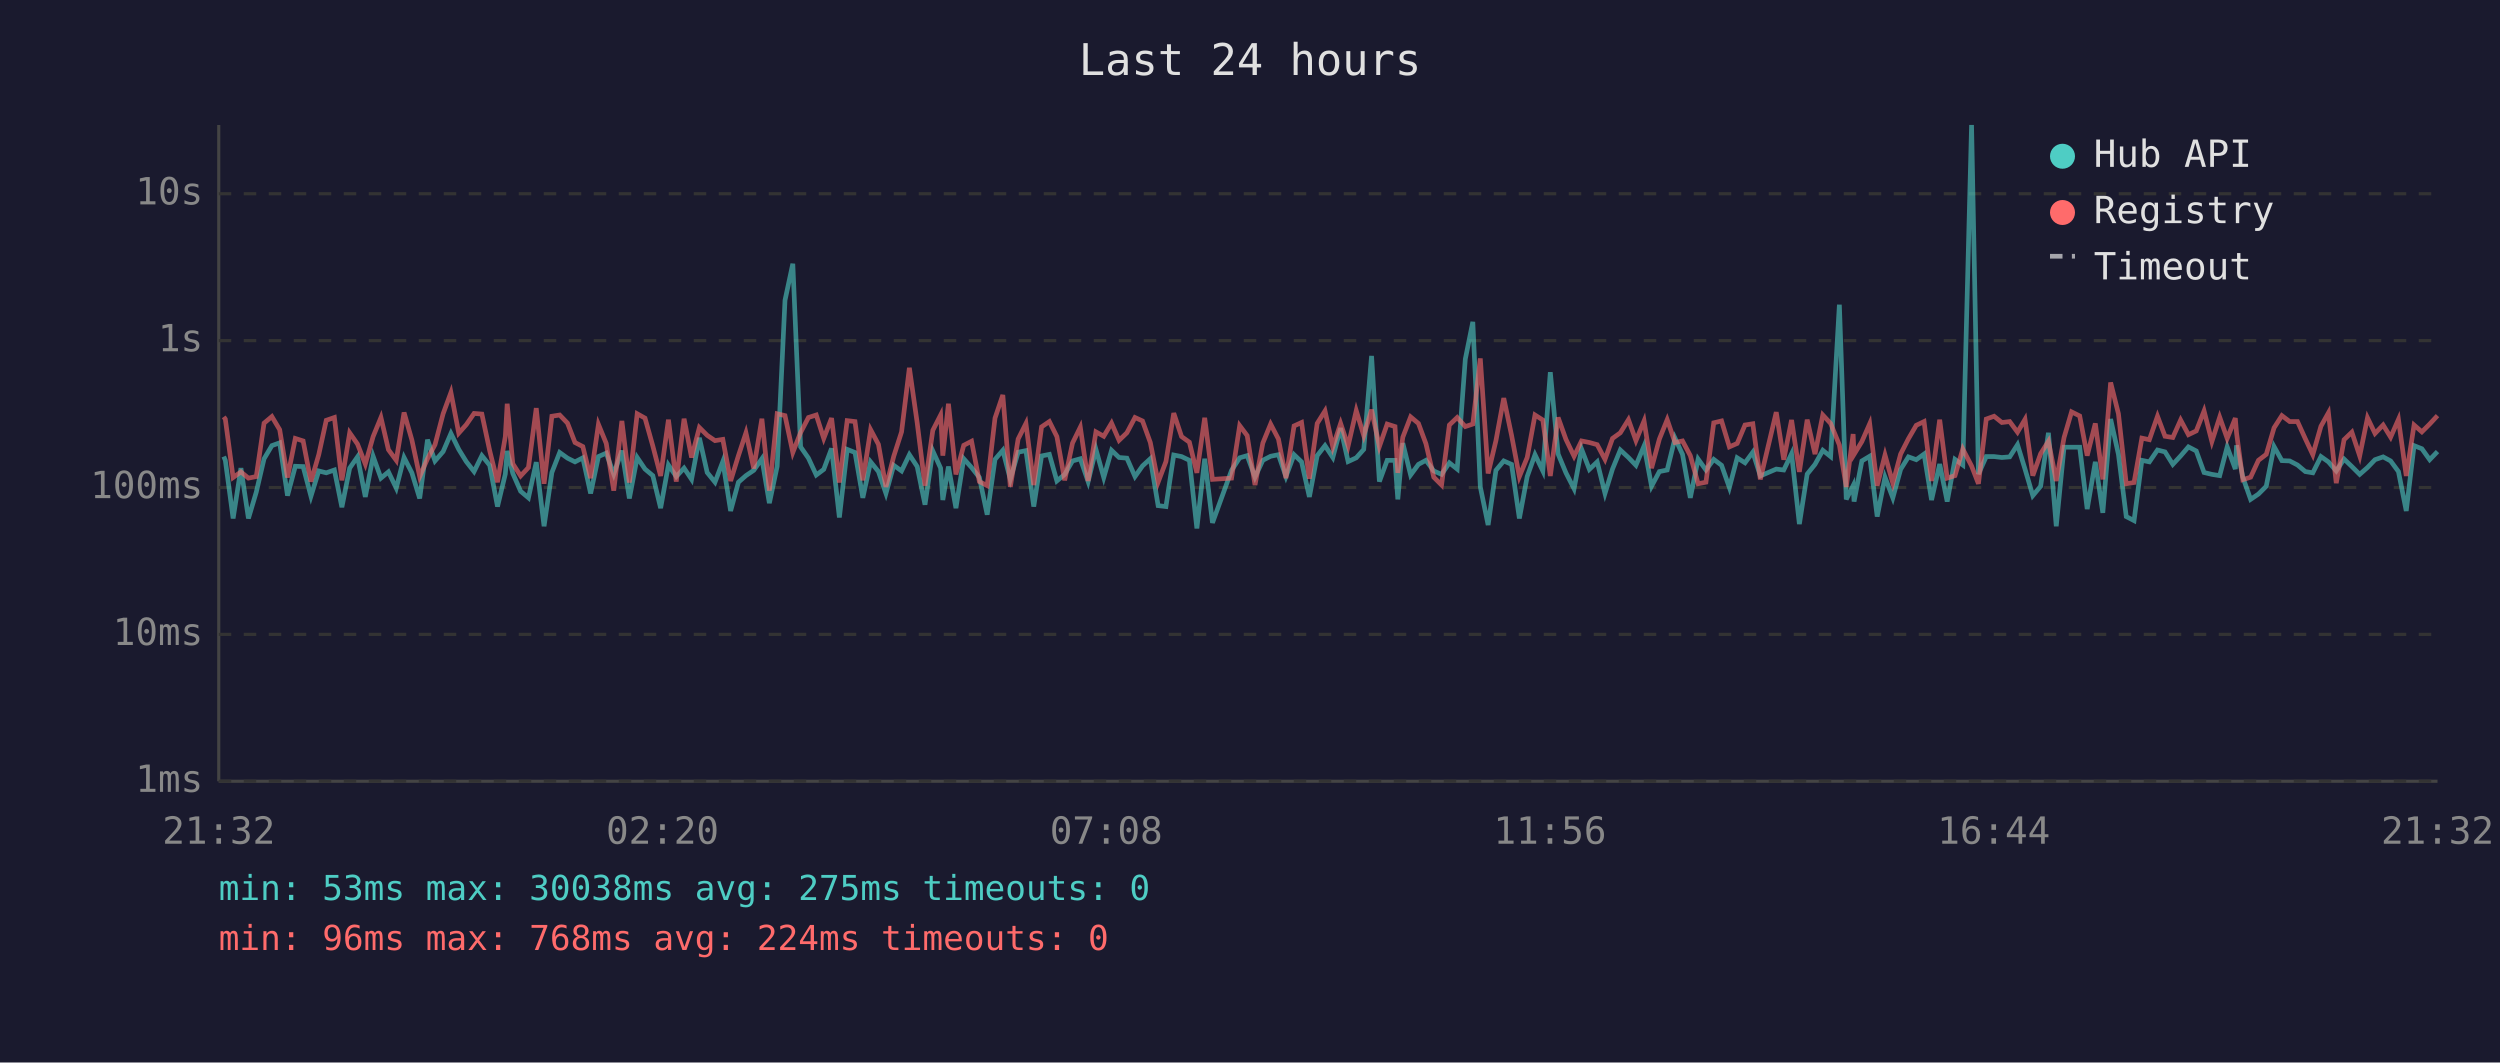
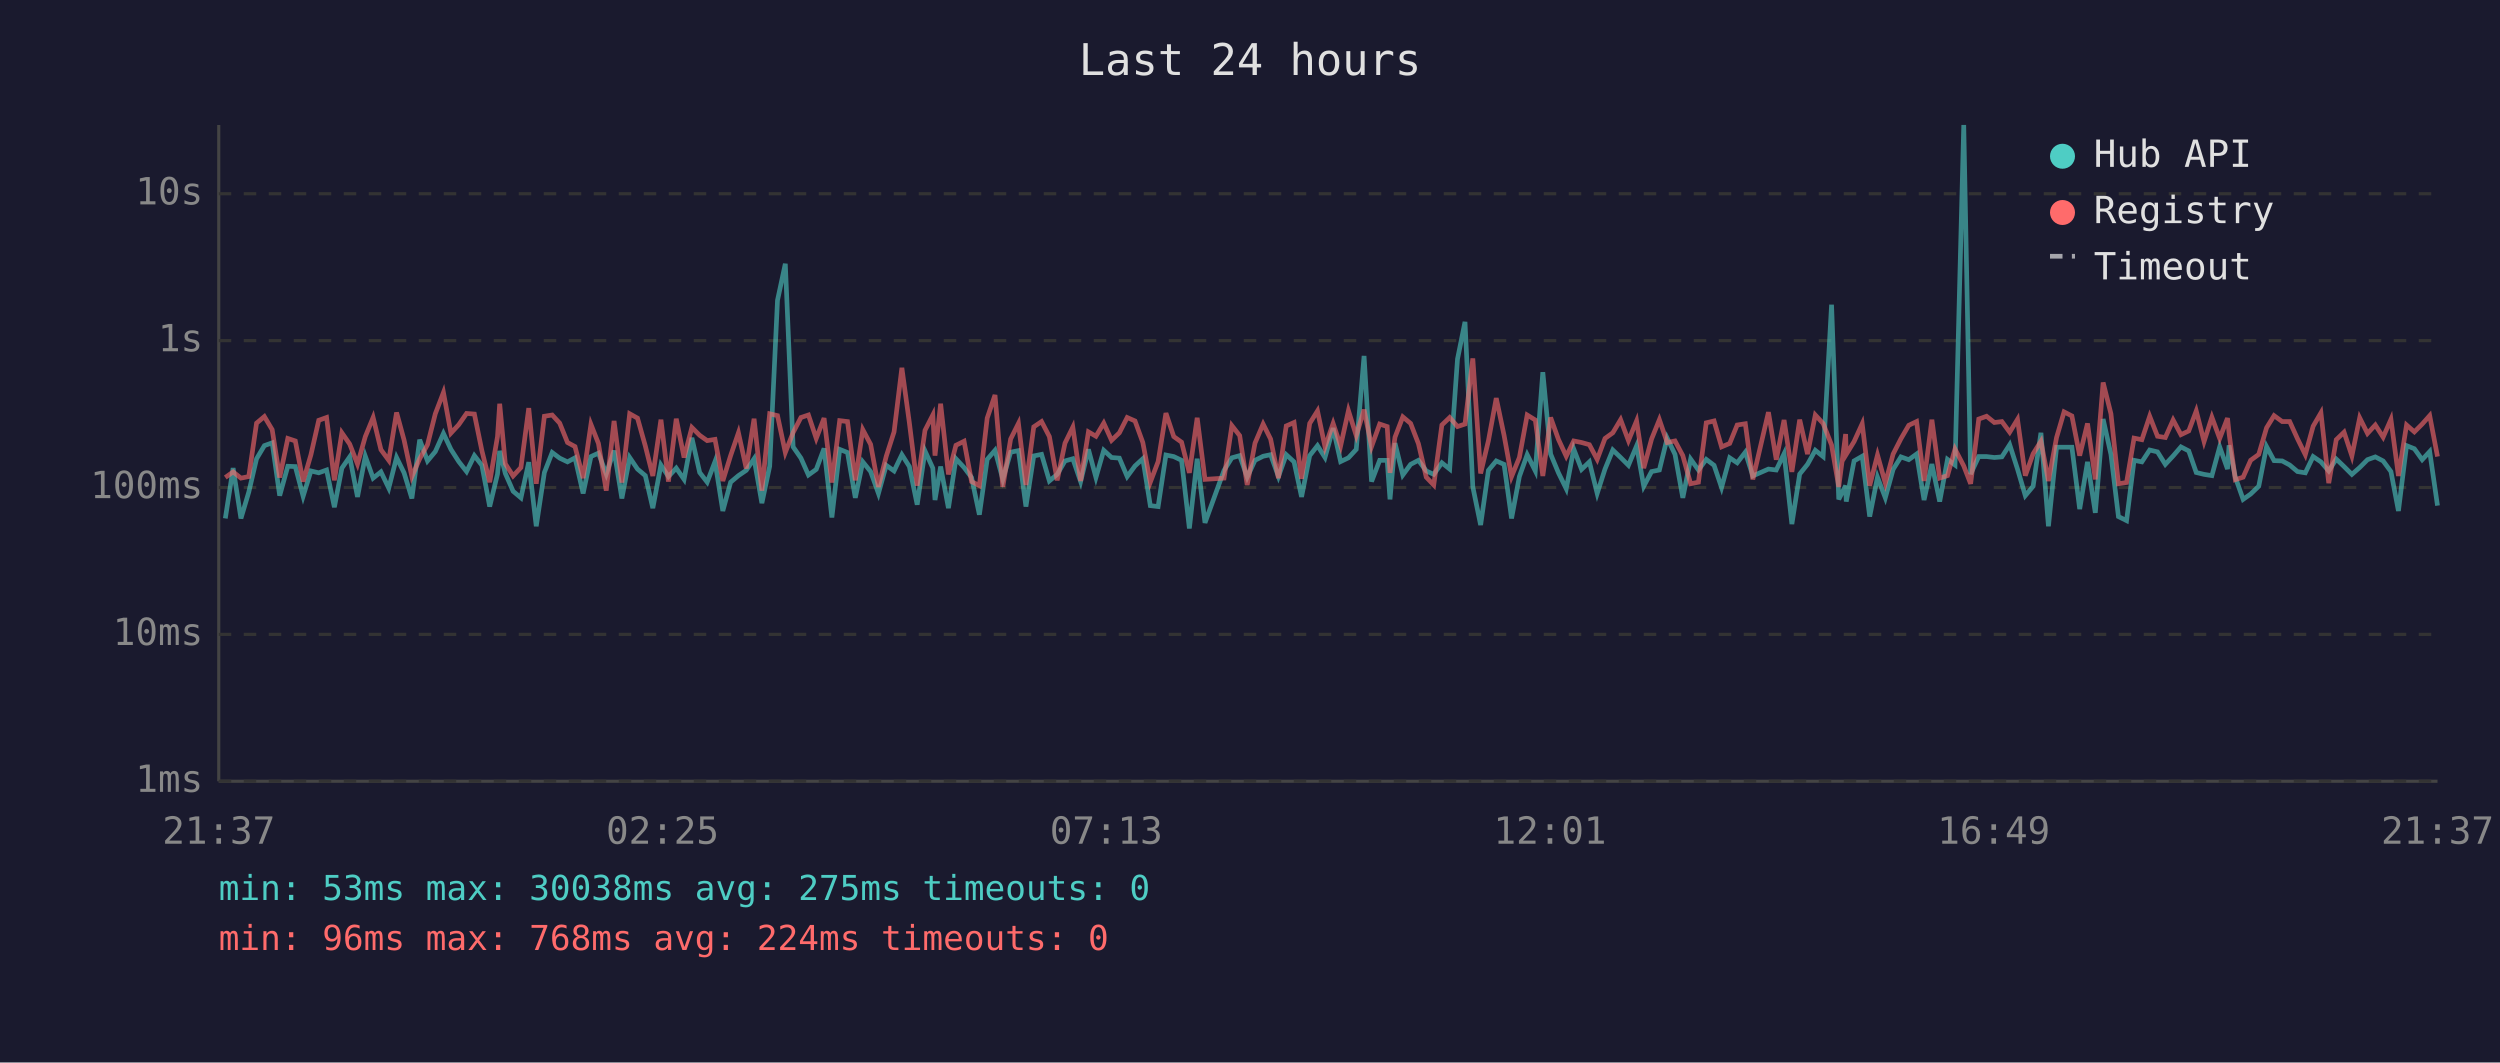
<svg xmlns="http://www.w3.org/2000/svg" viewBox="0 0 800 340" font-family="monospace" font-size="12">
  <rect width="800" height="340" fill="#1a1a2e" />
  <text x="400" y="24" fill="#e0e0e0" font-size="14" text-anchor="middle">Last 24 hours</text>
  <line x1="70" y1="40" x2="70" y2="250" stroke="#444" stroke-width="1" />
  <line x1="70" y1="250" x2="780" y2="250" stroke="#444" stroke-width="1" />
  <line x1="70" y1="250" x2="780" y2="250" stroke="#333" stroke-width="1" stroke-dasharray="4" />
  <text x="65" y="250" fill="#888" text-anchor="end" dominant-baseline="middle">1ms</text>
  <line x1="70" y1="203" x2="780" y2="203" stroke="#333" stroke-width="1" stroke-dasharray="4" />
  <text x="65" y="203" fill="#888" text-anchor="end" dominant-baseline="middle">10ms</text>
  <line x1="70" y1="156" x2="780" y2="156" stroke="#333" stroke-width="1" stroke-dasharray="4" />
  <text x="65" y="156" fill="#888" text-anchor="end" dominant-baseline="middle">100ms</text>
  <line x1="70" y1="109" x2="780" y2="109" stroke="#333" stroke-width="1" stroke-dasharray="4" />
  <text x="65" y="109" fill="#888" text-anchor="end" dominant-baseline="middle">1s</text>
  <line x1="70" y1="62" x2="780" y2="62" stroke="#333" stroke-width="1" stroke-dasharray="4" />
  <text x="65" y="62" fill="#888" text-anchor="end" dominant-baseline="middle">10s</text>
-   <text x="70" y="270" fill="#888" text-anchor="middle">21:32</text>
-   <text x="212" y="270" fill="#888" text-anchor="middle">02:20</text>
-   <text x="354" y="270" fill="#888" text-anchor="middle">07:08</text>
-   <text x="496" y="270" fill="#888" text-anchor="middle">11:56</text>
-   <text x="638" y="270" fill="#888" text-anchor="middle">16:44</text>
-   <text x="780" y="270" fill="#888" text-anchor="middle">21:32</text>
-   <polyline points="71.6,146.1 72.1,147.3 74.6,165.9 77.1,149.8 79.5,165.9 82.0,157.5 84.5,146.8 87.0,142.6 89.5,141.7 92.0,158.6 94.5,149.2 97.0,149.3 99.5,158.8 102.0,150.7 104.4,151.3 107.0,150.4 109.4,162.3 111.9,149.8 114.4,146.2 116.9,159.0 119.4,146.0 121.9,153.0 124.3,151.0 126.8,156.2 129.3,146.4 131.8,151.3 134.3,159.5 136.8,140.7 139.2,147.5 141.8,144.5 144.3,138.7 146.8,143.8 149.2,147.7 151.7,150.9 154.2,145.8 156.7,148.9 159.2,162.1 161.7,151.7 162.3,144.3 164.1,151.5 166.6,157.2 169.1,159.3 171.6,147.9 174.1,168.4 176.6,151.2 179.1,144.8 181.6,146.6 184.0,147.8 186.5,146.5 189.0,157.9 191.5,146.1 194.0,145.0 196.4,151.7 199.0,144.2 201.4,159.5 203.9,146.4 206.4,150.1 208.9,152.2 211.4,162.6 213.9,148.8 216.4,152.5 218.9,149.8 221.3,153.4 223.8,140.1 226.3,151.2 228.8,154.3 231.3,147.7 233.8,163.5 236.3,154.3 238.7,152.2 241.2,150.5 243.8,146.8 246.2,161.0 248.7,149.2 251.2,96.1 253.7,84.4 256.2,143.0 258.7,146.6 261.2,152.0 263.6,150.2 266.1,143.5 268.6,165.6 271.1,143.8 273.6,144.8 276.1,159.3 278.6,147.8 281.1,150.9 283.5,157.9 286.0,148.9 288.5,150.7 291.0,145.5 293.5,149.3 296.0,161.5 298.5,144.3 301.0,149.8 301.7,160.0 303.5,149.3 305.9,162.6 308.4,146.8 310.9,149.6 313.4,152.8 315.9,164.7 318.4,147.0 320.9,144.1 323.3,153.4 325.8,144.7 328.3,144.2 330.8,162.1 333.3,145.9 335.8,145.4 338.2,153.9 340.7,151.8 343.2,147.5 345.7,146.8 348.2,154.1 350.7,143.8 353.2,152.8 355.7,144.1 358.1,146.4 360.6,146.6 363.2,152.5 365.6,149.1 368.1,146.8 370.6,161.8 373.1,162.1 375.6,145.6 378.1,146.1 380.6,147.3 383.0,169.1 385.5,146.8 388.0,167.3 394.1,150.5 396.7,146.5 399.1,145.8 401.6,152.7 404.1,147.3 406.6,146.0 409.1,145.5 411.5,152.5 414.1,145.5 416.5,147.8 419.0,159.0 421.5,145.8 424.0,142.6 426.5,146.4 429.0,137.0 431.4,147.7 434.0,146.5 436.4,143.8 438.9,113.9 441.4,154.1 443.9,147.3 446.4,147.3 447.3,159.8 448.9,141.8 451.4,152.0 453.9,148.6 456.3,147.3 458.8,150.7 461.3,151.8 463.8,148.1 466.3,150.1 468.9,114.9 471.3,103.0 473.7,155.8 476.2,168.0 478.7,150.5 481.2,147.5 483.7,148.6 486.2,165.9 488.7,152.5 491.2,145.5 493.7,150.7 496.1,119.1 498.6,145.3 501.1,151.3 503.7,156.4 506.1,143.7 508.6,150.2 511.1,147.8 513.6,157.9 516.0,150.1 518.5,144.0 521.1,146.4 523.5,148.9 526.1,142.7 528.5,155.6 531.0,150.9 533.5,150.4 536.0,140.2 538.4,145.4 540.9,159.3 543.4,146.9 545.9,150.4 548.4,147.0 550.9,148.9 553.4,156.0 555.9,146.5 558.4,148.1 560.9,144.7 563.3,152.3 568.4,150.1 570.8,150.4 573.3,145.2 575.8,167.7 578.3,151.7 580.8,148.6 583.3,144.1 585.8,146.1 588.6,97.5 590.8,159.8 593.0,155.4 593.3,160.5 595.8,147.5 598.3,146.0 600.7,165.3 603.2,152.7 605.7,159.3 608.2,150.2 610.7,146.2 613.2,147.1 615.7,145.3 618.1,160.0 620.7,148.5 623.1,160.5 625.6,147.0 628.1,148.8 630.9,40.0 633.1,151.7 635.6,146.1 638.1,146.1 640.6,146.4 643.1,146.2 645.6,142.3 648.0,150.1 650.5,158.6 653.0,155.6 655.5,138.5 658.0,168.4 660.5,143.1 662.9,143.1 665.5,143.1 667.9,162.9 670.5,147.8 672.9,164.1 675.4,134.1 677.9,145.4 680.4,165.3 682.9,166.6 685.4,147.3 687.8,147.8 690.4,144.0 692.8,144.6 695.3,148.6 697.8,145.9 700.3,143.0 702.8,144.3 705.3,151.2 707.8,151.8 710.3,152.2 712.7,143.0 715.3,150.1 715.7,142.5 717.7,152.7 720.2,159.8 722.7,158.1 725.2,155.6 727.7,142.9 730.2,147.4 732.7,147.5 735.2,148.8 737.7,150.9 740.1,151.3 742.7,146.1 745.1,147.8 747.6,150.7 750.1,146.9 752.6,149.3 755.1,151.8 757.6,149.6 760.0,147.1 762.6,146.2 765.0,147.5 767.5,150.9 770.0,163.5 772.5,142.6 775.0,143.6 777.5,147.1 780.0,144.5" fill="none" stroke="#4ecdc4" stroke-width="1.5" opacity="0.6" />
-   <polyline points="71.6,133.4 72.1,134.1 74.6,152.8 77.1,151.0 79.5,153.0 82.0,152.5 84.5,135.4 87.0,133.3 89.5,137.5 92.0,152.8 94.5,140.3 97.0,141.1 99.5,154.1 102.0,145.5 104.4,134.5 107.0,133.6 109.4,153.7 111.9,138.5 114.4,142.1 116.9,148.5 119.4,139.7 121.9,133.6 124.3,143.9 126.8,147.3 129.3,132.0 131.8,140.8 134.3,152.5 136.8,146.8 139.2,142.3 141.8,132.4 144.3,125.6 146.8,138.6 149.2,135.9 151.7,132.3 154.2,132.5 156.7,144.2 159.2,154.3 161.7,139.7 162.3,129.2 164.1,148.4 166.6,152.3 169.1,149.6 171.6,130.6 174.1,154.8 176.6,133.2 179.1,132.8 181.6,135.4 184.0,141.6 186.5,142.9 189.0,153.0 191.5,135.8 194.0,141.9 196.4,157.0 199.0,134.7 201.4,154.4 203.9,132.4 206.4,133.8 208.9,142.7 211.4,152.3 213.9,134.3 216.4,154.1 218.9,134.0 221.3,146.4 223.8,136.8 226.3,139.3 228.8,141.0 231.3,140.6 233.8,153.9 236.3,145.8 238.7,138.5 241.2,149.9 243.8,134.0 246.2,157.0 248.7,132.4 251.2,133.0 253.7,144.8 256.2,138.4 258.7,133.6 261.2,132.8 263.6,140.3 266.1,133.8 268.6,154.4 271.1,134.6 273.6,134.9 276.1,153.7 278.6,137.5 281.1,142.2 283.5,155.8 286.0,146.0 288.5,138.2 291.0,117.7 293.5,135.3 296.0,155.4 298.5,137.7 301.0,132.8 301.7,145.8 303.5,129.2 305.9,151.8 308.4,142.5 310.9,141.2 313.4,154.1 315.9,155.4 318.4,133.8 320.9,126.4 323.3,155.8 325.8,140.5 328.3,135.5 330.8,155.2 333.3,136.6 335.8,134.9 338.2,139.7 340.7,153.7 343.2,141.8 345.7,136.7 348.2,153.9 350.7,138.2 353.2,139.6 355.7,135.4 358.1,140.9 360.6,138.5 363.2,133.6 365.6,134.7 368.1,141.6 370.6,154.3 373.1,147.7 375.6,132.2 378.1,139.7 380.6,141.5 383.0,151.3 385.5,133.7 388.0,153.4 394.1,153.0 396.7,136.2 399.1,139.4 401.6,155.2 404.1,141.8 406.6,135.7 409.1,140.5 411.5,153.0 414.1,136.3 416.5,135.2 419.0,153.2 421.5,135.5 424.0,131.5 426.5,143.0 429.0,135.5 431.4,142.7 434.0,131.4 436.4,139.4 438.9,131.1 441.4,142.9 443.9,135.7 446.4,136.5 447.3,151.3 448.9,139.9 451.4,133.4 453.9,135.5 456.3,142.0 458.8,152.7 461.3,155.2 463.8,136.0 466.3,133.6 468.9,136.5 471.3,135.7 473.7,114.7 476.2,151.5 478.7,141.0 481.2,127.4 483.7,139.3 486.2,152.5 488.7,146.4 491.2,132.8 493.7,134.4 496.1,152.3 498.6,133.6 501.1,140.6 503.7,146.0 506.1,141.1 508.6,141.6 511.1,142.3 513.6,147.0 516.0,140.3 518.5,138.5 521.1,134.3 523.5,141.0 526.1,134.7 528.5,149.8 531.0,140.5 533.5,134.3 536.0,141.6 538.4,141.1 540.9,145.8 543.4,154.8 545.9,154.3 548.4,135.3 550.9,134.7 553.4,143.0 555.9,141.9 558.4,136.0 560.9,135.6 563.3,153.4 568.4,131.9 570.8,147.1 573.3,134.4 575.8,151.0 578.3,134.3 580.8,145.3 583.3,132.8 585.8,135.5 588.6,142.4 590.8,155.8 593.0,138.9 593.3,145.4 595.8,141.3 598.3,135.6 600.7,155.4 603.2,145.6 605.7,154.6 608.2,145.3 610.7,140.4 613.2,136.1 615.7,134.9 618.1,153.9 620.7,134.3 623.1,153.0 625.6,152.2 628.1,143.7 630.9,149.1 633.1,154.8 635.6,134.1 638.1,133.2 640.6,135.2 643.1,134.9 645.6,138.3 648.0,134.2 650.5,152.2 653.0,145.2 655.5,141.2 658.0,153.9 660.5,140.0 662.9,131.8 665.5,133.1 667.9,145.8 670.5,135.5 672.9,153.4 675.4,122.4 677.9,132.4 680.4,154.8 682.9,154.4 685.4,140.2 687.8,140.7 690.4,133.2 692.8,139.6 695.3,140.0 697.8,134.4 700.3,139.1 702.8,137.9 705.3,131.5 707.8,141.3 710.3,133.5 712.7,140.3 715.3,133.8 715.7,138.6 717.7,153.5 720.2,152.7 722.7,147.3 725.2,145.4 727.7,136.9 730.2,133.0 732.7,134.9 735.2,134.9 737.7,140.4 740.1,145.5 742.7,136.4 745.1,132.1 747.6,154.6 750.1,140.7 752.6,138.3 755.1,145.9 757.6,133.7 760.0,138.7 762.6,136.0 765.0,139.9 767.5,134.2 770.0,152.3 772.5,136.0 775.0,138.2 777.5,135.7 780.0,133.0" fill="none" stroke="#ff6b6b" stroke-width="1.5" opacity="0.6" />
+   <text x="70" y="270" fill="#888" text-anchor="middle">21:37</text>
+   <text x="212" y="270" fill="#888" text-anchor="middle">02:25</text>
+   <text x="354" y="270" fill="#888" text-anchor="middle">07:13</text>
+   <text x="496" y="270" fill="#888" text-anchor="middle">12:01</text>
+   <text x="638" y="270" fill="#888" text-anchor="middle">16:49</text>
+   <text x="780" y="270" fill="#888" text-anchor="middle">21:37</text>
+   <polyline points="72.1,165.9 74.6,149.8 77.1,165.9 79.6,157.5 82.1,146.8 84.6,142.6 87.1,141.7 89.5,158.6 92.1,149.2 94.5,149.3 97.0,158.8 99.5,150.7 102.0,151.3 104.5,150.4 107.0,162.3 109.4,149.8 111.9,146.2 114.4,159.0 116.9,146.0 119.4,153.0 121.9,151.0 124.4,156.2 126.9,146.4 129.3,151.3 131.8,159.5 134.3,140.7 136.8,147.5 139.3,144.5 141.9,138.7 144.3,143.8 146.8,147.7 149.3,150.9 151.8,145.8 154.2,148.9 156.7,162.1 159.2,151.7 159.9,144.3 161.7,151.5 164.2,157.2 166.7,159.3 169.2,147.9 171.6,168.4 174.2,151.2 176.7,144.8 179.1,146.6 181.6,147.8 184.0,146.5 186.6,157.9 189.1,146.1 191.5,145.0 194.0,151.7 196.5,144.2 199.0,159.5 201.5,146.4 204.0,150.1 206.5,152.2 208.9,162.6 211.5,148.8 213.9,152.5 216.4,149.8 218.9,153.4 221.4,140.1 223.9,151.2 226.3,154.3 228.8,147.7 231.3,163.5 233.8,154.3 236.3,152.2 238.8,150.5 241.3,146.8 243.8,161.0 246.3,149.2 248.8,96.1 251.3,84.4 253.8,143.0 256.3,146.6 258.7,152.0 261.2,150.2 263.7,143.5 266.2,165.6 268.7,143.8 271.2,144.8 273.7,159.3 276.1,147.8 278.6,150.9 281.1,157.9 283.6,148.9 286.1,150.7 288.6,145.5 291.0,149.3 293.5,161.5 296.0,144.3 298.5,149.8 299.2,160.0 301.0,149.3 303.5,162.6 305.9,146.8 308.5,149.6 310.9,152.8 313.4,164.7 315.9,147.0 318.4,144.1 320.9,153.4 323.4,144.7 325.9,144.2 328.3,162.1 330.8,145.9 333.3,145.4 335.8,153.9 338.3,151.8 340.8,147.5 343.3,146.8 345.8,154.1 348.3,143.8 350.7,152.8 353.2,144.1 355.7,146.4 358.2,146.6 360.7,152.5 363.2,149.1 365.7,146.8 368.1,161.8 370.6,162.1 373.1,145.6 375.6,146.1 378.1,147.3 380.6,169.1 383.1,146.8 385.6,167.3 391.7,150.5 394.2,146.5 396.7,145.8 399.1,152.7 401.6,147.3 404.2,146.0 406.6,145.5 409.1,152.5 411.6,145.5 414.1,147.8 416.5,159.0 419.1,145.8 421.6,142.6 424.0,146.4 426.6,137.0 429.0,147.7 431.5,146.5 434.0,143.8 436.5,113.9 438.9,154.1 441.5,147.3 443.9,147.3 444.8,159.8 446.4,141.8 448.9,152.0 451.4,148.6 453.9,147.3 456.4,150.7 458.8,151.8 461.4,148.1 463.9,150.1 466.4,114.9 468.8,103.0 471.3,155.8 473.8,168.0 476.3,150.5 478.8,147.5 481.3,148.6 483.7,165.9 486.2,152.5 488.7,145.5 491.3,150.7 493.7,119.1 496.2,145.3 498.7,151.3 501.2,156.4 503.6,143.7 506.1,150.2 508.6,147.8 511.1,157.9 513.6,150.1 516.1,144.0 518.6,146.4 521.1,148.9 523.7,142.7 526.0,155.6 528.5,150.9 531.0,150.4 533.5,140.2 536.0,145.4 538.5,159.3 541.0,146.9 543.5,150.4 546.0,147.0 548.5,148.9 550.9,156.0 553.5,146.5 555.9,148.1 558.5,144.7 560.9,152.3 565.9,150.1 568.4,150.4 570.9,145.2 573.4,167.7 575.9,151.7 578.4,148.6 580.9,144.1 583.4,146.1 586.1,97.5 588.4,159.8 590.6,155.4 590.8,160.5 593.3,147.5 595.9,146.0 598.3,165.3 600.8,152.7 603.3,159.3 605.8,150.2 608.3,146.2 610.8,147.1 613.3,145.3 615.7,160.0 618.2,148.5 620.7,160.5 623.2,147.0 625.6,148.8 628.4,40.0 630.6,151.7 633.2,146.1 635.7,146.1 638.2,146.4 640.6,146.2 643.1,142.3 645.6,150.1 648.1,158.6 650.6,155.6 653.1,138.5 655.5,168.4 658.1,143.1 660.5,143.1 663.0,143.1 665.5,162.9 668.0,147.8 670.5,164.1 673.0,134.1 675.5,145.4 677.9,165.3 680.5,166.6 682.9,147.3 685.4,147.8 687.9,144.0 690.4,144.6 692.9,148.6 695.4,145.9 697.9,143.0 700.4,144.3 702.8,151.2 705.3,151.8 707.8,152.2 710.3,143.0 712.8,150.1 713.3,142.5 715.3,152.7 717.8,159.8 720.2,158.1 722.8,155.6 725.3,142.9 727.7,147.4 730.3,147.5 732.7,148.8 735.2,150.9 737.7,151.3 740.2,146.1 742.7,147.8 745.2,150.7 747.6,146.9 750.1,149.3 752.6,151.8 755.1,149.6 757.6,147.1 760.1,146.2 762.6,147.5 765.1,150.9 767.5,163.5 770.1,142.6 772.6,143.6 775.1,147.1 777.5,144.5 780.0,161.8" fill="none" stroke="#4ecdc4" stroke-width="1.5" opacity="0.6" />
+   <polyline points="72.1,152.8 74.6,151.0 77.1,153.0 79.6,152.5 82.1,135.4 84.6,133.3 87.1,137.5 89.5,152.8 92.1,140.3 94.5,141.1 97.0,154.1 99.5,145.5 102.0,134.5 104.5,133.6 107.0,153.7 109.4,138.5 111.9,142.1 114.4,148.5 116.9,139.7 119.4,133.6 121.9,143.9 124.4,147.3 126.9,132.0 129.3,140.8 131.8,152.5 134.3,146.8 136.8,142.3 139.3,132.4 141.9,125.6 144.3,138.6 146.8,135.9 149.3,132.3 151.8,132.5 154.2,144.2 156.7,154.3 159.2,139.7 159.9,129.2 161.7,148.4 164.2,152.3 166.7,149.6 169.2,130.6 171.6,154.8 174.2,133.2 176.7,132.8 179.1,135.4 181.6,141.6 184.0,142.9 186.6,153.0 189.1,135.8 191.5,141.9 194.0,157.0 196.5,134.7 199.0,154.4 201.5,132.4 204.0,133.8 206.5,142.7 208.9,152.3 211.5,134.3 213.9,154.1 216.4,134.0 218.9,146.4 221.4,136.8 223.9,139.3 226.3,141.0 228.8,140.6 231.3,153.9 233.8,145.8 236.3,138.5 238.8,149.9 241.3,134.0 243.8,157.0 246.3,132.4 248.8,133.0 251.3,144.8 253.8,138.4 256.3,133.6 258.7,132.8 261.2,140.3 263.7,133.8 266.2,154.4 268.7,134.6 271.2,134.9 273.7,153.7 276.1,137.5 278.6,142.2 281.1,155.8 283.6,146.0 286.1,138.2 288.6,117.7 291.0,135.3 293.5,155.4 296.0,137.7 298.5,132.8 299.2,145.8 301.0,129.2 303.5,151.8 305.9,142.5 308.5,141.2 310.9,154.1 313.4,155.4 315.9,133.8 318.4,126.4 320.9,155.8 323.4,140.5 325.9,135.5 328.3,155.2 330.8,136.6 333.3,134.9 335.8,139.7 338.3,153.7 340.8,141.8 343.3,136.7 345.8,153.9 348.3,138.2 350.7,139.6 353.2,135.4 355.7,140.9 358.2,138.5 360.7,133.6 363.2,134.7 365.7,141.6 368.1,154.3 370.6,147.7 373.1,132.2 375.6,139.7 378.1,141.5 380.6,151.3 383.1,133.7 385.6,153.4 391.7,153.0 394.2,136.2 396.7,139.4 399.1,155.2 401.6,141.8 404.2,135.7 406.6,140.5 409.1,153.0 411.6,136.3 414.1,135.2 416.5,153.2 419.1,135.5 421.6,131.5 424.0,143.0 426.6,135.5 429.0,142.7 431.5,131.4 434.0,139.4 436.5,131.1 438.9,142.9 441.5,135.7 443.9,136.5 444.8,151.3 446.4,139.9 448.9,133.4 451.4,135.5 453.9,142.0 456.4,152.7 458.8,155.2 461.4,136.0 463.9,133.6 466.4,136.5 468.8,135.7 471.3,114.7 473.8,151.5 476.3,141.0 478.8,127.4 481.3,139.3 483.7,152.5 486.2,146.4 488.7,132.8 491.3,134.4 493.7,152.3 496.2,133.6 498.7,140.6 501.2,146.0 503.6,141.1 506.1,141.6 508.6,142.3 511.1,147.0 513.6,140.3 516.1,138.5 518.6,134.3 521.1,141.0 523.7,134.7 526.0,149.8 528.5,140.5 531.0,134.3 533.5,141.6 536.0,141.1 538.5,145.8 541.0,154.8 543.5,154.3 546.0,135.3 548.5,134.7 550.9,143.0 553.5,141.9 555.9,136.0 558.5,135.6 560.9,153.4 565.9,131.9 568.4,147.1 570.9,134.4 573.4,151.0 575.9,134.3 578.4,145.3 580.9,132.8 583.4,135.5 586.1,142.4 588.4,155.8 590.6,138.9 590.8,145.4 593.3,141.3 595.9,135.6 598.3,155.4 600.8,145.6 603.3,154.6 605.8,145.3 608.3,140.4 610.8,136.1 613.3,134.9 615.7,153.9 618.2,134.3 620.7,153.0 623.2,152.2 625.6,143.7 628.4,149.1 630.6,154.8 633.2,134.1 635.7,133.2 638.2,135.2 640.6,134.9 643.1,138.3 645.6,134.2 648.1,152.2 650.6,145.2 653.1,141.2 655.5,153.9 658.1,140.0 660.5,131.8 663.0,133.1 665.5,145.8 668.0,135.5 670.5,153.4 673.0,122.4 675.5,132.4 677.9,154.8 680.5,154.4 682.9,140.2 685.4,140.7 687.9,133.2 690.4,139.6 692.9,140.0 695.4,134.4 697.9,139.1 700.4,137.9 702.8,131.5 705.3,141.3 707.8,133.5 710.3,140.3 712.8,133.8 713.3,138.6 715.3,153.5 717.8,152.7 720.2,147.3 722.8,145.4 725.3,136.9 727.7,133.0 730.3,134.9 732.7,134.9 735.2,140.4 737.7,145.5 740.2,136.4 742.7,132.1 745.2,154.6 747.6,140.7 750.1,138.3 752.6,145.9 755.1,133.7 757.6,138.7 760.1,136.0 762.6,139.9 765.1,134.2 767.5,152.3 770.1,136.0 772.6,138.2 775.1,135.7 777.5,133.0 780.0,146.1" fill="none" stroke="#ff6b6b" stroke-width="1.5" opacity="0.6" />
  <circle cx="660" cy="50" r="4" fill="#4ecdc4" />
  <text x="670" y="50" fill="#e0e0e0" dominant-baseline="middle">Hub API</text>
  <circle cx="660" cy="68" r="4" fill="#ff6b6b" />
  <text x="670" y="68" fill="#e0e0e0" dominant-baseline="middle">Registry</text>
  <line x1="656" y1="82" x2="664" y2="82" stroke="#e0e0e0" stroke-width="1.5" stroke-dasharray="4,3" opacity="0.7" />
  <text x="670" y="86" fill="#e0e0e0" dominant-baseline="middle">Timeout</text>
  <text x="70" y="288" fill="#4ecdc4" font-size="11">min: 53ms  max: 30038ms  avg: 275ms  timeouts: 0</text>
  <text x="70" y="304" fill="#ff6b6b" font-size="11">min: 96ms  max: 768ms  avg: 224ms  timeouts: 0</text>
</svg>
